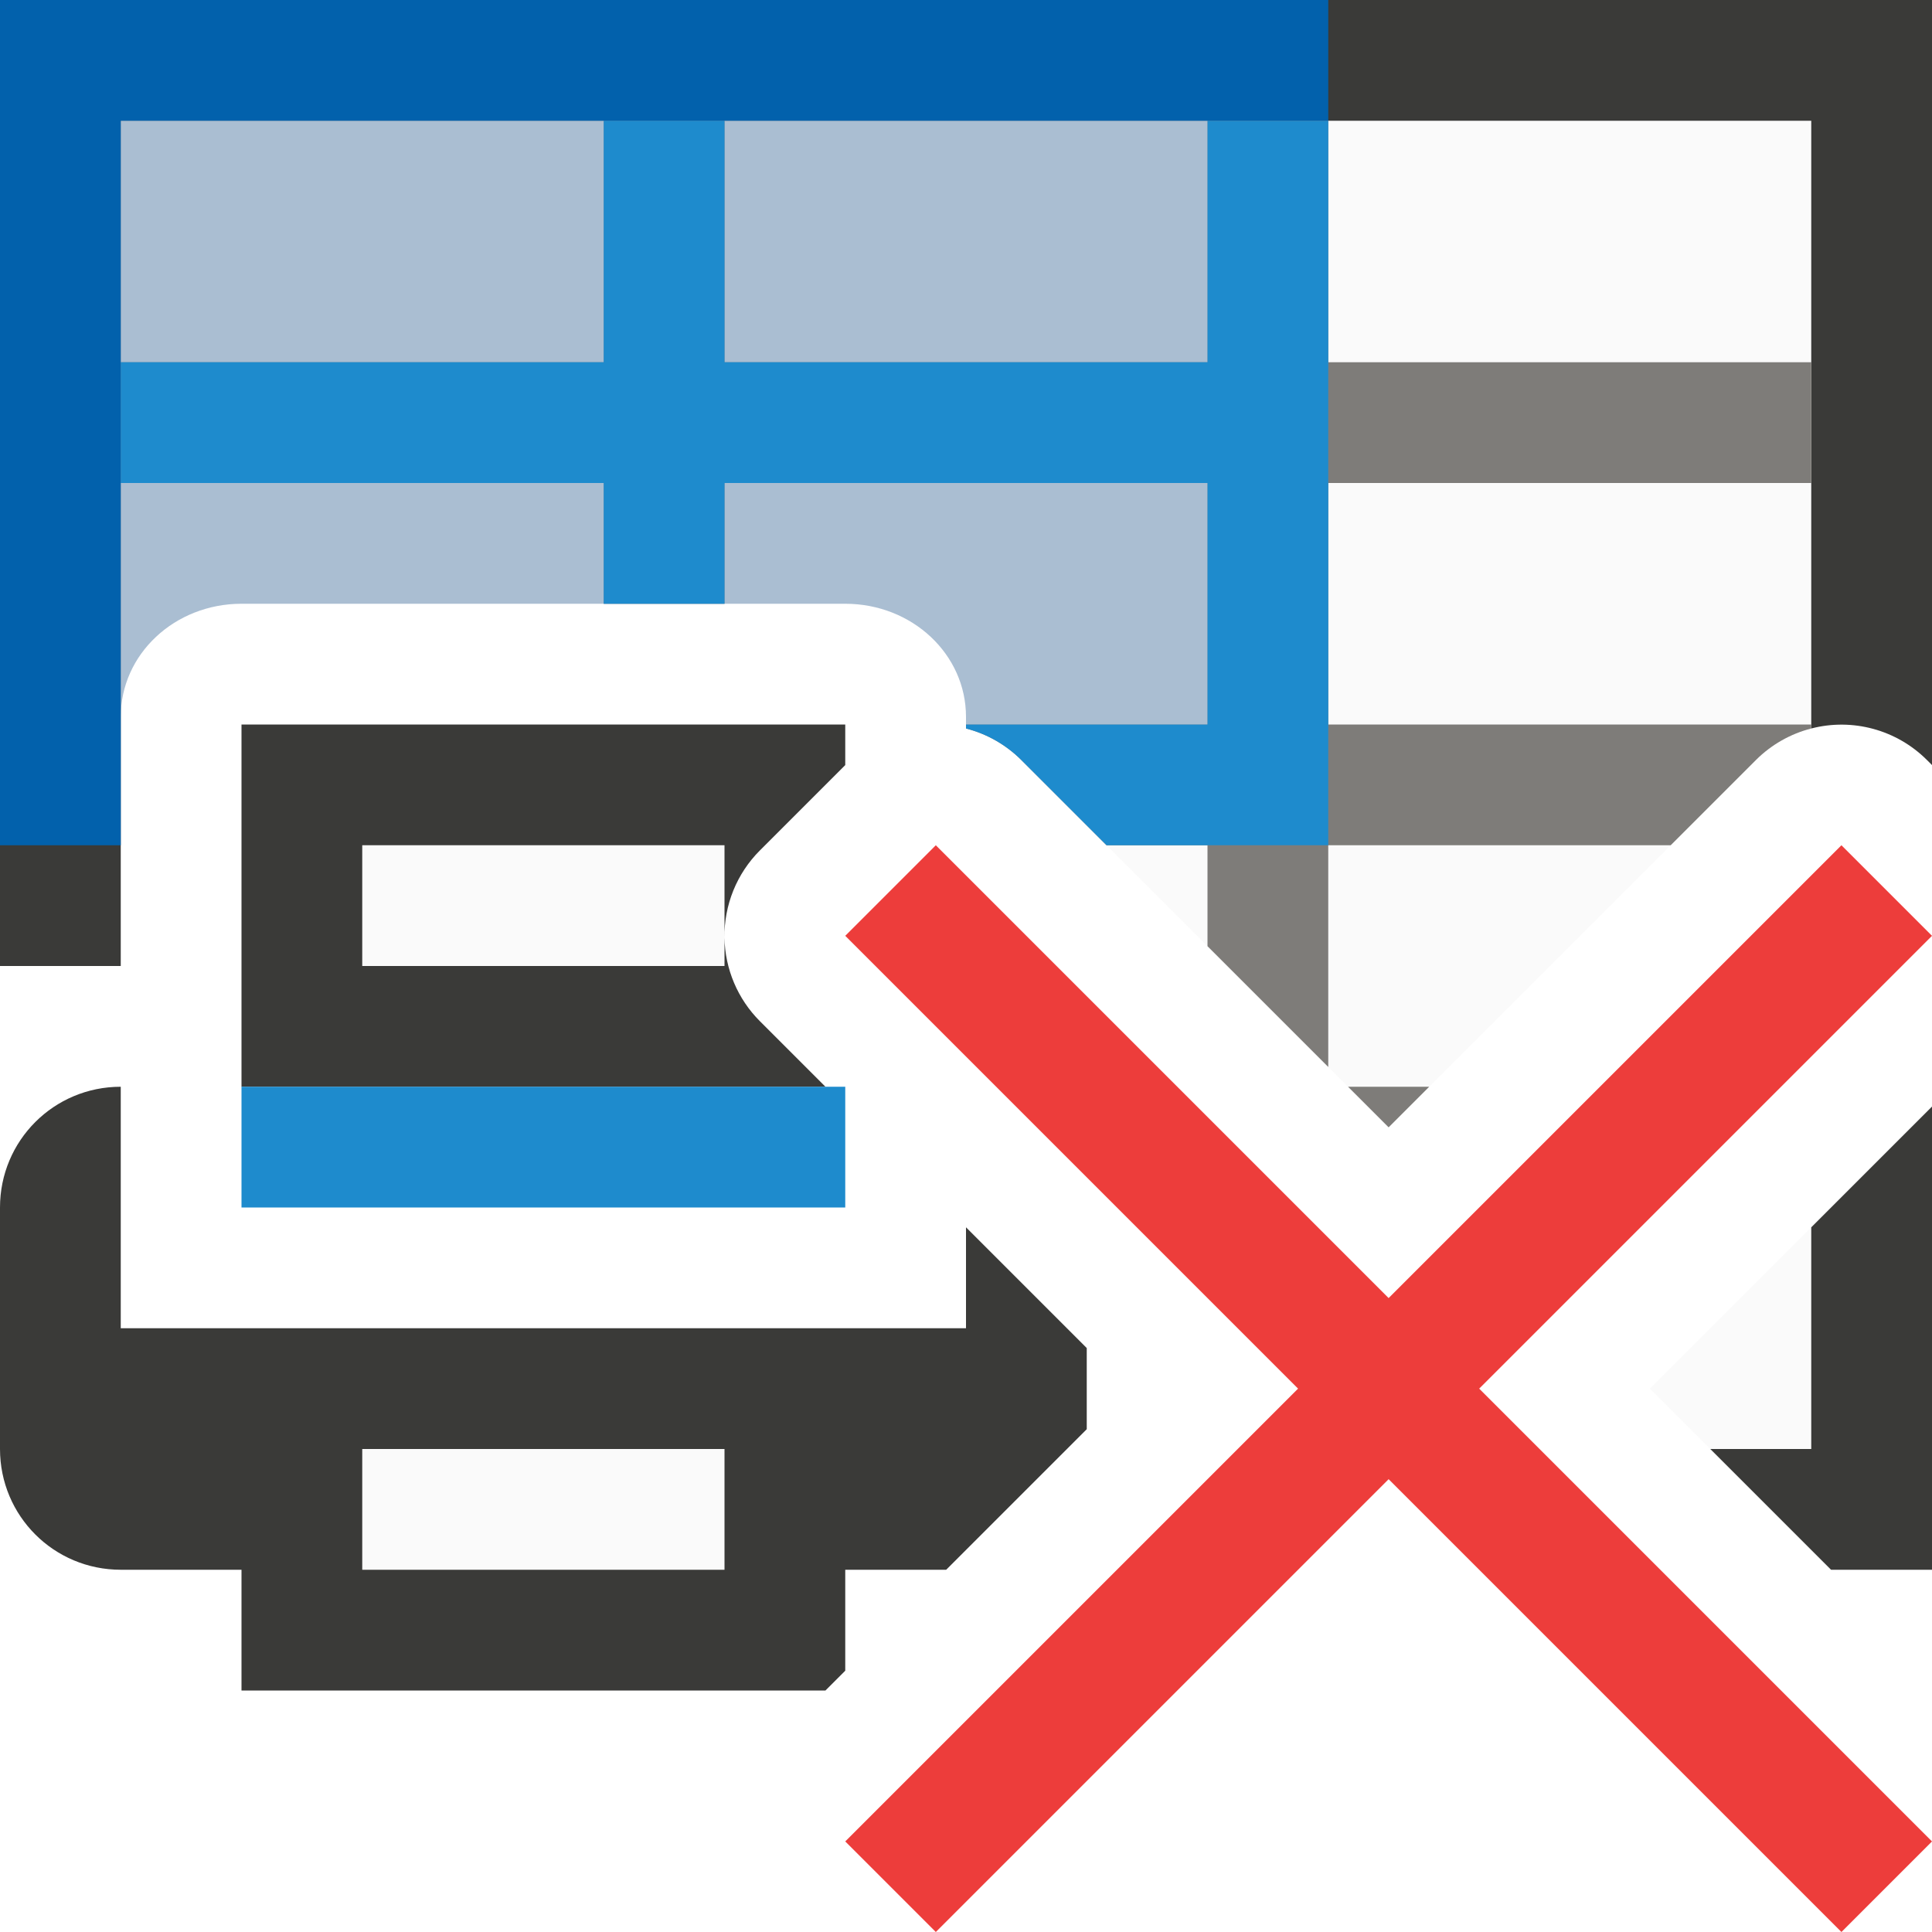
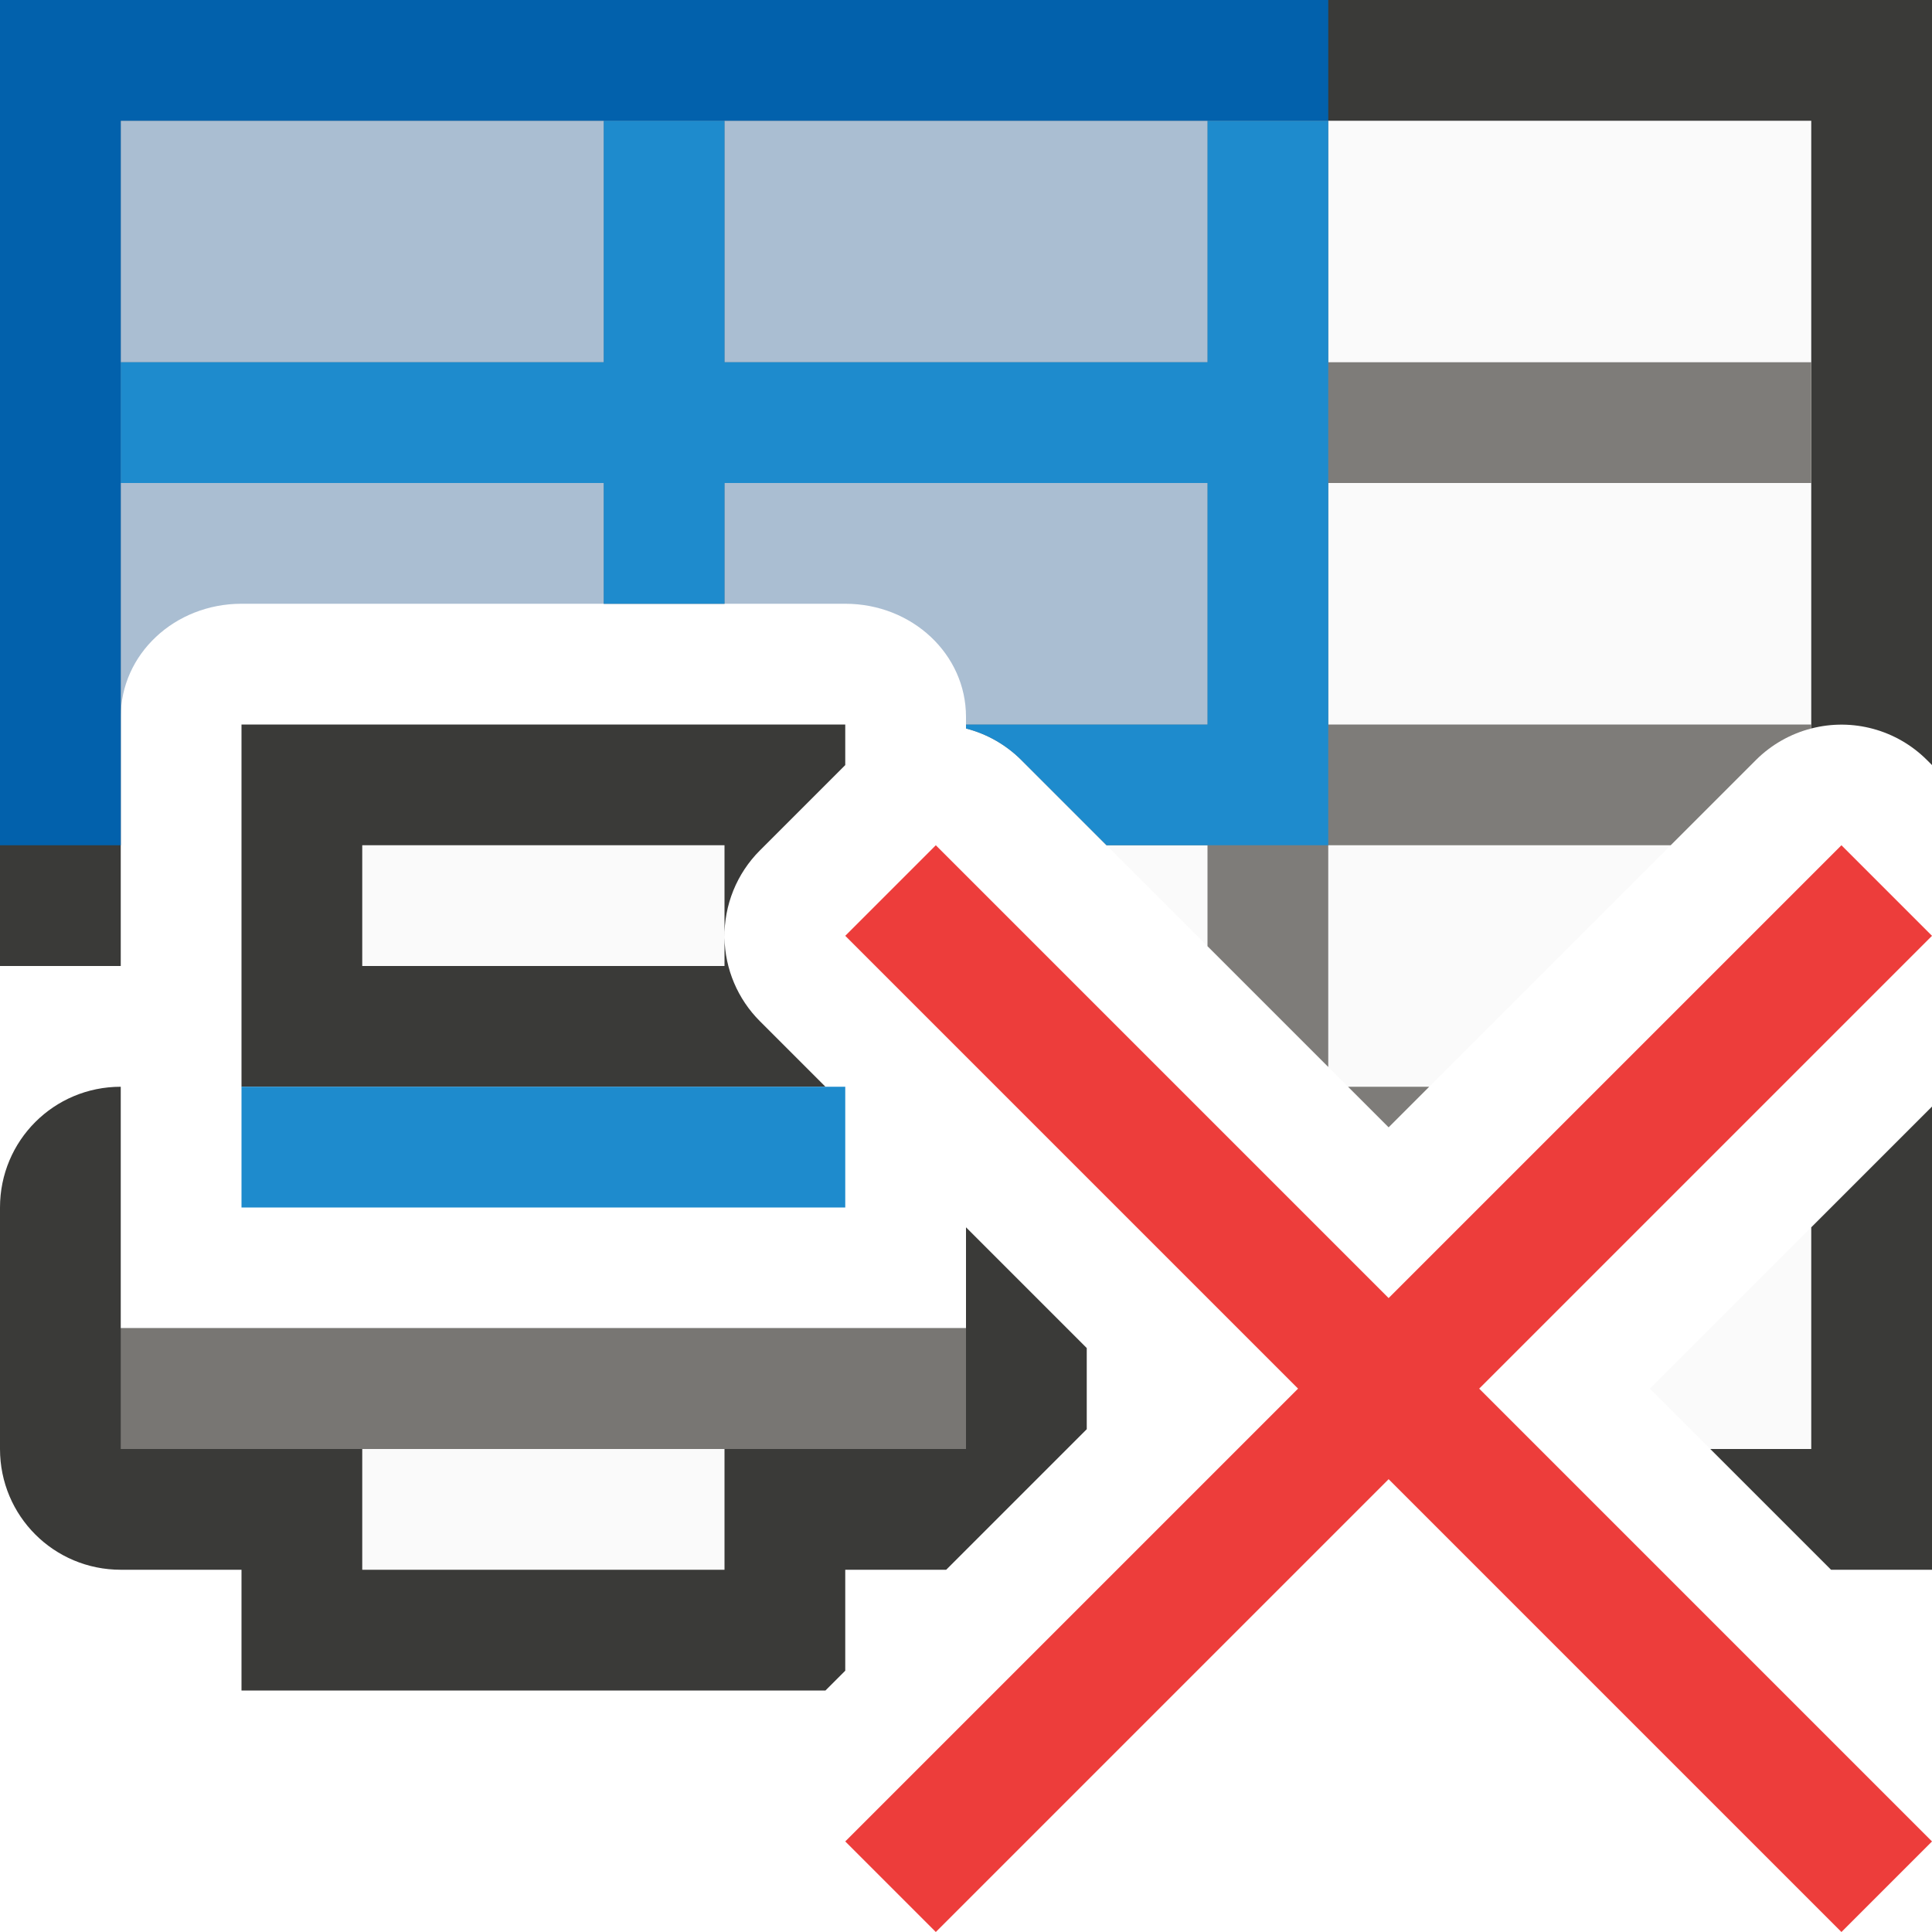
<svg xmlns="http://www.w3.org/2000/svg" viewBox="0 0 16 16">
- /&amp;amp;amp;gt;<path d="m1 1v2 1 1.936c0-.518.446-.936 1-.936h3 1 1c.554 0 1 .418 1 .936v.064.033a1.001 1.001 0 0 1 .457.26l3.043 3.043 3.043-3.043a1.001 1.001 0 0 1 .457-.26v-.033-2-1-2h-4-1-4-1zm14 9.164-1.336 1.336.5.5h.836z" fill="#fafafa" />
+ 
+ /&amp;amp;amp;amp;gt;<path d="m1 1v2 1 1.936c0-.518.446-.936 1-.936h3 1 1c.554 0 1 .418 1 .936v.064.033a1.001 1.001 0 0 1 .457.26l3.043 3.043 3.043-3.043a1.001 1.001 0 0 1 .457-.26v-.033-2-1-2h-4-1-4-1zm14 9.164-1.336 1.336.5.5h.836z" fill="#fafafa" />
  <path d="m0 0v8h1v-2.064-1.936-1-2h4 1 4 1 4v2 1 2 .033a1.001 1.001 0 0 1 .957.26l.043.043v-6.336zm16 9.164-1 1v1.836h-.836l1 1h.836z" fill="#3a3a38" />
  <path d="m6 7v1h-3v-1zm0 5v1h-3v-1z" fill="#fafafa" />
  <path d="m2 6v2 1h4.836l-.543-.543a1.001 1.001 0 0 1 -.293-.691v.234h-3v-1h3v.766a1.001 1.001 0 0 1 .293-.723l.707-.707v-.336zm-1 3c-.554 0-1 .446-1 1v2c0 .554.446 1 1 1h1v1h1 3 .836l.164-.164v-.836h.836l1.164-1.164v-.672l-1-1v.836h-1-5-1zm2 3h3v1h-3z" fill="#3a3a38" />
  <path d="m7 9h-5v1h5z" fill="#1e8bcd" />
  <path d="m5 1v2h-4v1h4v1h1v-1h4v2h-2v.033a1.001 1.001 0 0 1 .457.26l.707.707h.836v.836l1 1v-1.836h2.836l.707-.707a1.001 1.001 0 0 1 .457-.26v-.033h-4v-2h4v-1h-4v-2h-1v2h-4v-2zm6.164 8 .336.336.336-.336z" fill="#797774" fill-opacity=".96" />
  <path d="m1 1v2 1 1 .936c0-.518.446-.936 1-.936h3 1 1c.554 0 1 .418 1 .936v.064h2v-1-1-1-2h-1.5-2.5-1z" fill="#5a81a9" opacity=".5" />
  <path d="m5 1v2h-4v1h4v1h1v-1h4v1 1h-2v.033a1.001 1.001 0 0 1 .457.26l.707.707h.836 1v-2.5-3.5h-1v2h-4v-2z" fill="#1e8bcd" />
  <path d="m0 0v7h1v-6h10v-1h-10z" fill="#0063b1" fill-opacity=".96" />
  <path d="m15.25 7-3.75 3.75-3.75-3.75-.75.75 3.75 3.75-3.75 3.75.75.75 3.75-3.75 3.75 3.75.75-.75-3.75-3.75 3.75-3.75z" fill="#ed3d3b" />
+   <path d="m1 11h7v1h-7z" fill="#797774" fill-opacity=".983" />
</svg>
